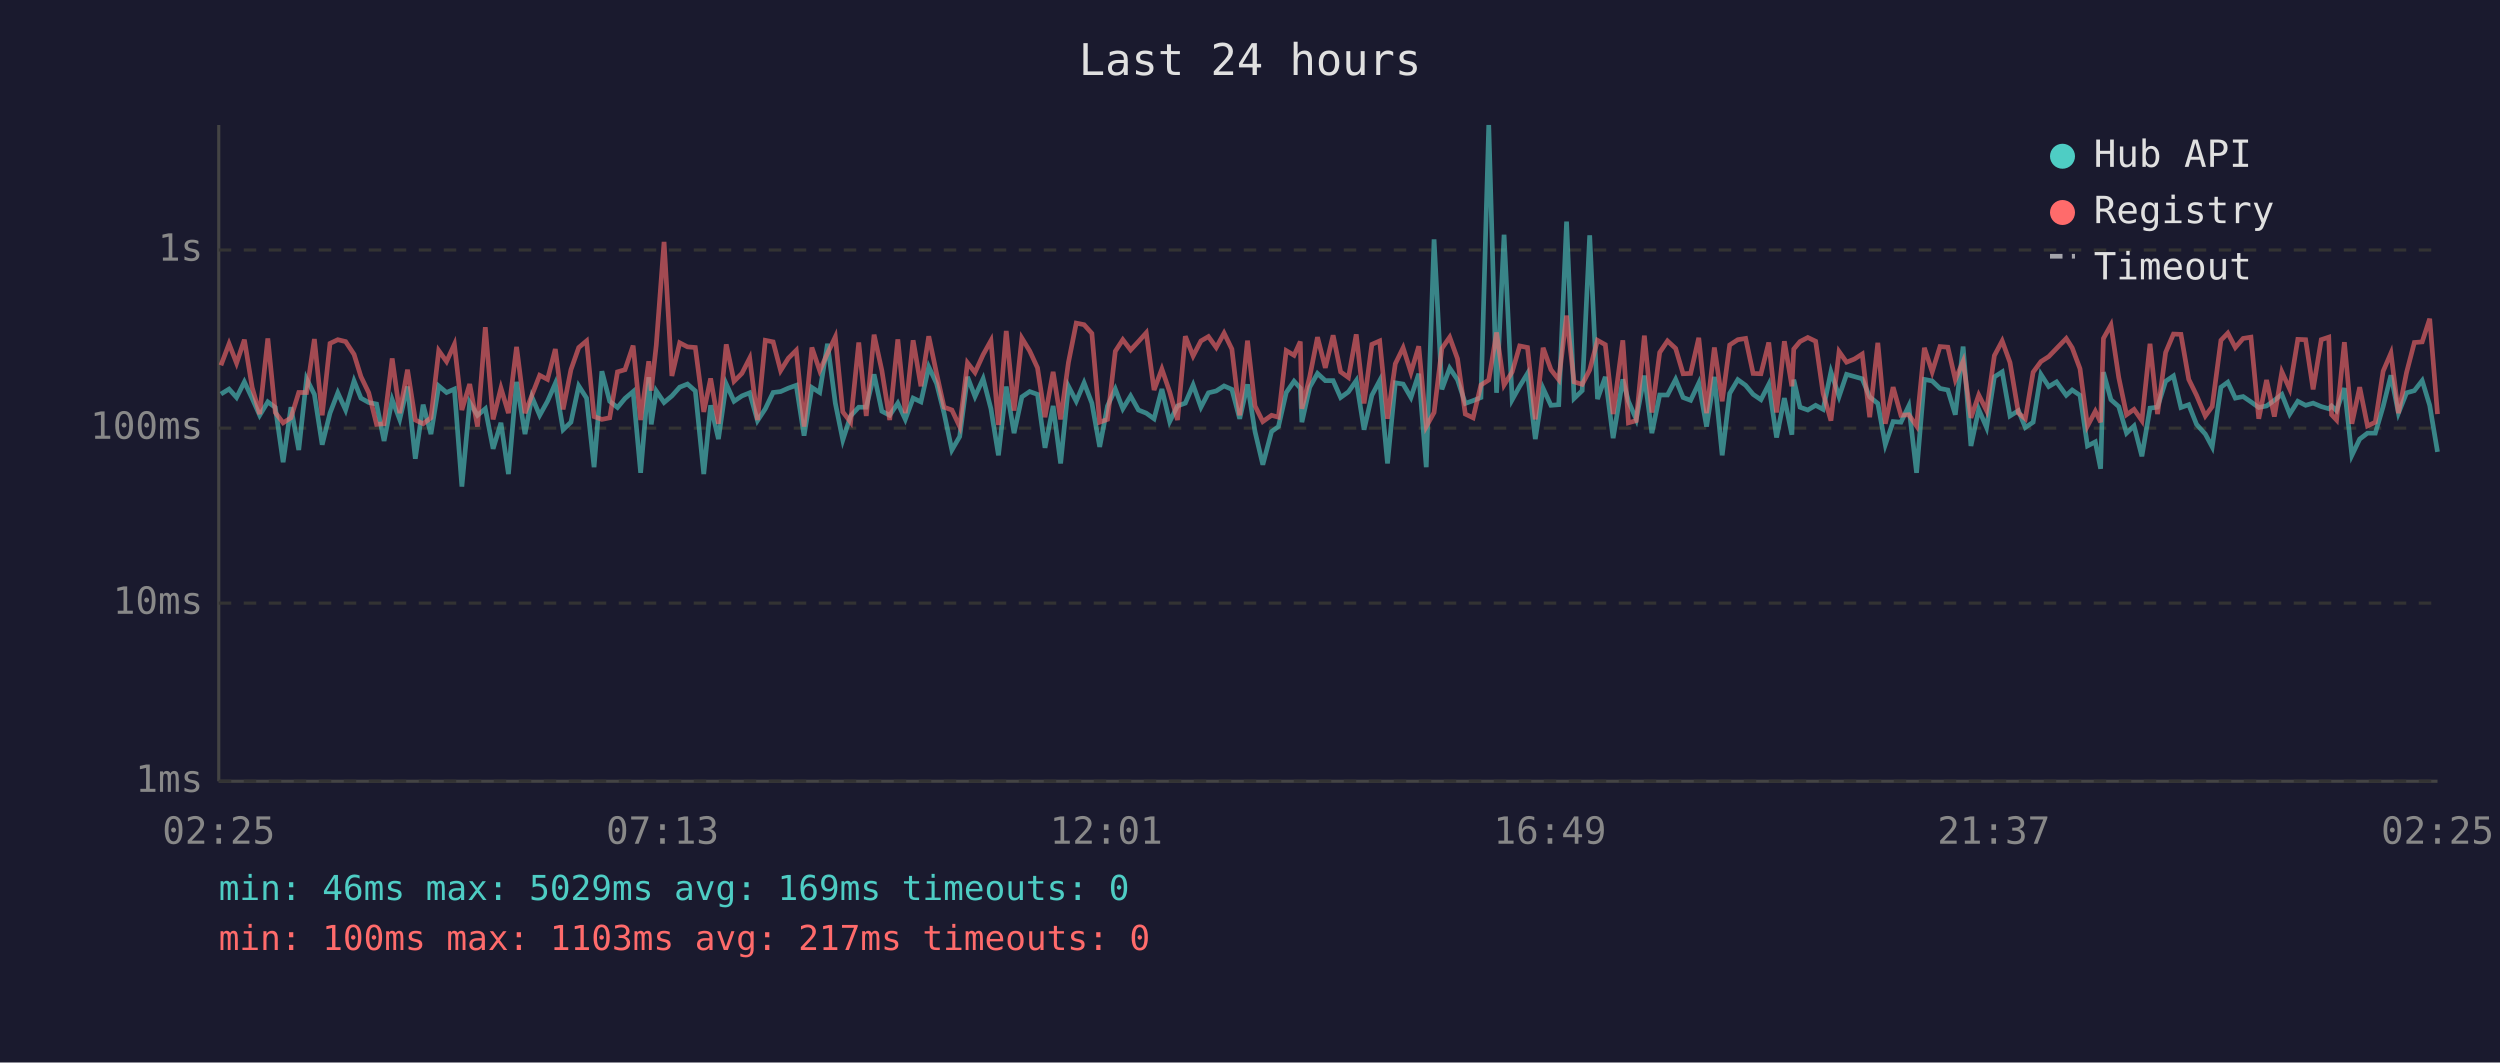
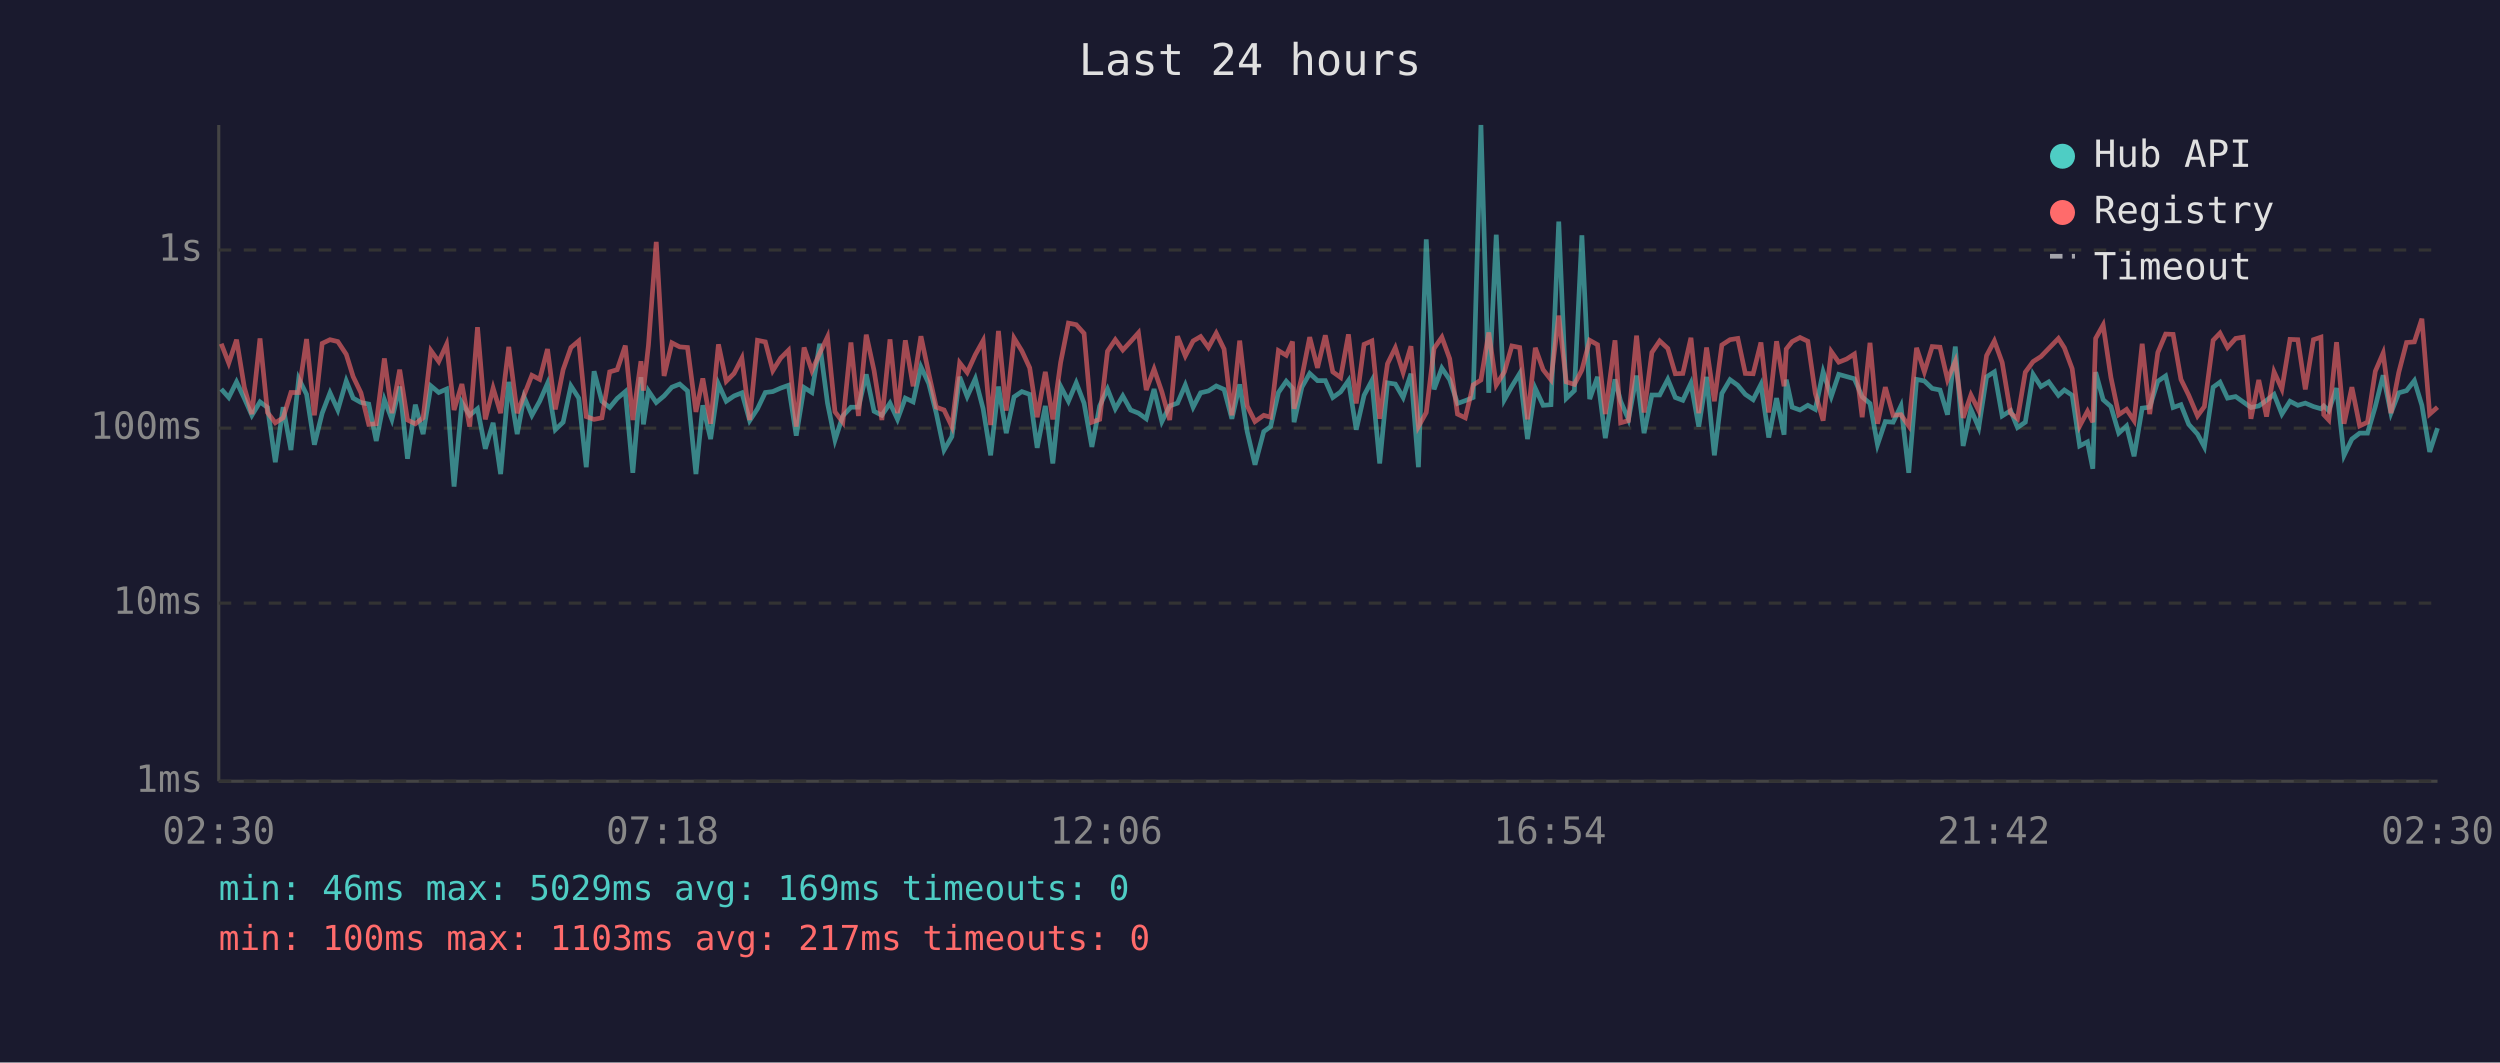
<svg xmlns="http://www.w3.org/2000/svg" viewBox="0 0 800 340" font-family="monospace" font-size="12">
  <rect width="800" height="340" fill="#1a1a2e" />
  <text x="400" y="24" fill="#e0e0e0" font-size="14" text-anchor="middle">Last 24 hours</text>
  <line x1="70" y1="40" x2="70" y2="250" stroke="#444" stroke-width="1" />
  <line x1="70" y1="250" x2="780" y2="250" stroke="#444" stroke-width="1" />
  <line x1="70" y1="250" x2="780" y2="250" stroke="#333" stroke-width="1" stroke-dasharray="4" />
  <text x="65" y="250" fill="#888" text-anchor="end" dominant-baseline="middle">1ms</text>
  <line x1="70" y1="193" x2="780" y2="193" stroke="#333" stroke-width="1" stroke-dasharray="4" />
  <text x="65" y="193" fill="#888" text-anchor="end" dominant-baseline="middle">10ms</text>
  <line x1="70" y1="137" x2="780" y2="137" stroke="#333" stroke-width="1" stroke-dasharray="4" />
  <text x="65" y="137" fill="#888" text-anchor="end" dominant-baseline="middle">100ms</text>
  <line x1="70" y1="80" x2="780" y2="80" stroke="#333" stroke-width="1" stroke-dasharray="4" />
  <text x="65" y="80" fill="#888" text-anchor="end" dominant-baseline="middle">1s</text>
-   <text x="70" y="270" fill="#888" text-anchor="middle">02:25</text>
-   <text x="212" y="270" fill="#888" text-anchor="middle">07:13</text>
-   <text x="354" y="270" fill="#888" text-anchor="middle">12:01</text>
-   <text x="496" y="270" fill="#888" text-anchor="middle">16:49</text>
-   <text x="638" y="270" fill="#888" text-anchor="middle">21:37</text>
-   <text x="780" y="270" fill="#888" text-anchor="middle">02:25</text>
-   <polyline points="70.7,126.1 73.3,124.5 75.7,127.2 78.2,122.2 80.7,127.5 83.1,132.9 85.7,128.6 88.1,130.4 90.6,147.9 93.1,130.3 95.6,144.0 98.1,121.2 100.6,126.2 103.1,142.3 105.6,132.2 108.1,125.7 110.6,131.2 113.3,121.9 115.5,127.4 118.0,128.8 120.5,129.3 122.9,141.1 125.5,127.9 127.9,134.2 130.4,123.7 132.9,146.8 135.4,129.5 137.9,138.9 140.4,123.5 142.9,125.6 145.4,124.5 147.8,155.7 150.3,128.8 152.8,132.9 155.3,130.8 157.8,143.6 160.3,135.3 162.7,151.7 165.3,122.2 168.0,138.9 170.2,127.0 172.7,132.9 175.2,128.4 177.7,122.7 180.2,137.5 182.7,135.1 185.2,123.5 187.7,127.4 190.1,149.5 192.6,118.8 195.1,128.4 197.6,130.4 200.0,127.5 202.6,125.3 205.0,151.3 207.6,120.7 208.4,135.8 210.0,125.1 212.5,128.8 215.0,126.7 217.5,123.9 220.0,122.9 222.5,125.1 225.2,151.7 227.4,129.7 229.9,140.5 232.4,122.9 234.9,128.4 237.4,126.7 239.9,125.7 242.4,134.6 244.9,130.8 247.4,125.6 249.8,125.3 252.3,124.2 254.8,123.3 257.3,139.4 259.8,124.0 262.3,125.6 264.8,110.0 267.3,129.0 269.7,140.8 272.2,133.1 274.8,130.3 277.2,130.3 279.7,119.8 282.2,131.6 284.7,132.9 287.3,129.0 289.7,134.2 292.2,127.4 294.7,128.6 297.2,117.4 299.7,122.7 302.1,132.2 304.6,144.0 307.1,139.7 309.6,120.6 312.0,126.9 314.6,121.2 317.1,130.8 319.5,145.7 322.0,123.7 324.5,138.6 327.0,127.0 329.5,125.3 332.0,126.2 334.4,143.3 337.0,129.9 339.4,148.3 341.9,123.6 344.4,128.4 346.9,122.5 349.4,129.0 351.9,143.0 354.4,129.9 356.9,124.5 359.3,130.8 361.8,126.7 364.3,131.2 366.8,132.2 369.3,134.0 371.8,124.5 374.3,134.9 376.8,129.9 379.3,129.0 381.8,123.2 384.3,130.3 386.7,125.7 389.2,125.1 391.7,123.5 394.2,124.6 396.7,134.0 399.2,123.0 401.6,138.1 404.1,148.7 406.9,138.1 409.1,136.5 411.6,125.6 414.1,122.0 416.1,124.2 416.6,135.1 419.1,123.9 421.6,119.5 424.1,121.8 426.6,121.8 429.0,127.2 431.5,125.4 434.0,121.8 436.5,137.5 439.0,126.5 441.5,121.8 444.0,148.3 446.5,122.5 449.0,122.9 451.5,127.2 454.0,119.6 456.4,149.5 458.9,76.6 461.4,124.6 463.9,117.8 466.4,121.5 468.9,129.1 471.4,128.2 473.9,127.2 476.4,40.0 478.9,125.7 481.3,75.1 483.9,127.9 486.3,123.6 488.8,119.5 491.3,140.5 493.8,124.3 496.3,129.7 498.8,129.5 501.3,70.9 503.7,127.5 506.3,125.0 508.7,75.3 511.2,127.7 513.7,120.6 516.2,140.2 519.3,121.4 521.1,128.4 523.6,134.2 526.2,120.2 528.6,138.6 531.1,126.4 533.6,126.4 536.2,121.4 538.6,127.2 541.0,128.1 543.6,122.6 546.1,136.5 548.6,120.6 551.1,145.7 553.5,125.9 556.1,121.5 558.6,123.3 561.0,126.2 563.5,127.9 566.0,123.0 568.5,140.0 571.0,127.4 573.4,139.1 574.0,121.5 576.0,130.3 578.5,131.2 581.0,129.7 583.4,131.0 585.9,119.0 588.5,126.9 590.9,119.8 593.4,120.5 595.9,121.2 598.3,127.0 600.9,129.1 603.3,142.3 605.8,134.9 608.3,135.1 610.8,129.9 613.3,151.3 615.8,121.4 618.3,121.9 620.8,124.3 623.3,124.8 625.7,132.7 628.2,110.9 630.7,142.7 633.2,131.0 635.7,136.8 638.2,120.6 640.7,119.0 643.2,133.1 645.9,131.4 648.1,136.8 650.6,135.1 653.1,119.8 655.6,123.7 658.1,122.2 661.2,126.5 663.1,124.8 665.6,126.5 668.0,142.7 670.5,141.4 672.2,150.0 673.1,119.1 675.5,127.9 678.0,130.1 680.5,138.6 682.9,136.3 685.4,146.0 688.0,130.6 690.4,130.3 693.0,122.0 695.5,120.3 697.9,130.4 700.4,129.5 702.9,135.8 705.7,138.9 707.9,143.0 710.7,123.9 712.9,122.3 715.3,127.4 717.8,126.9 720.3,128.6 722.8,130.4 725.3,129.9 727.8,128.1 730.2,126.2 732.7,132.5 735.3,128.4 737.8,129.7 740.2,129.0 742.8,130.1 745.2,130.8 746.1,129.9 747.7,131.4 750.2,124.2 752.6,145.7 755.1,140.5 757.6,138.6 760.1,138.6 762.6,130.1 765.1,120.1 767.5,132.2 770.1,125.7 772.6,125.0 775.1,121.8 777.5,129.7 780.0,144.6" fill="none" stroke="#4ecdc4" stroke-width="1.5" opacity="0.6" />
-   <polyline points="70.7,116.9 73.3,110.0 75.7,116.2 78.2,108.7 80.7,124.0 83.1,132.5 85.7,108.3 88.1,132.0 90.6,135.3 93.1,133.7 95.6,125.6 98.1,125.6 100.6,108.5 103.1,132.9 105.6,109.9 108.1,108.7 110.6,109.3 113.3,113.4 115.5,120.5 118.0,125.7 120.5,135.8 122.9,135.6 125.5,114.7 127.9,132.2 130.4,118.3 132.9,134.4 135.4,135.6 137.9,133.7 140.4,112.2 142.9,115.7 145.4,110.2 147.8,131.2 150.3,122.9 152.8,136.5 155.3,104.7 157.8,134.2 160.3,124.2 162.7,132.2 165.3,111.0 168.0,132.2 170.2,126.5 172.7,120.1 175.2,121.4 177.7,111.7 180.2,131.0 182.7,118.3 185.2,111.2 187.7,109.1 190.1,133.3 192.6,134.2 195.1,133.7 197.6,119.0 200.0,118.3 202.6,110.6 205.0,134.4 207.6,115.6 208.4,125.0 210.0,110.5 212.5,77.4 215.0,120.3 217.5,109.7 220.0,111.0 222.5,111.2 225.2,131.8 227.4,121.1 229.9,135.6 232.4,110.2 234.9,122.0 237.4,119.5 239.9,114.6 242.4,134.4 244.9,108.9 247.4,109.4 249.8,118.6 252.3,114.6 254.8,112.1 257.3,136.5 259.8,111.2 262.3,118.6 264.8,113.1 267.3,107.8 269.7,131.8 272.2,135.1 274.8,109.6 277.2,133.1 279.7,107.1 282.2,118.6 284.7,134.4 287.3,108.6 289.7,132.2 292.2,108.9 294.7,123.6 297.2,107.6 299.7,119.5 302.1,130.3 304.6,131.2 307.1,136.5 309.6,116.1 312.0,119.2 314.6,113.5 317.1,109.0 319.5,136.0 322.0,105.9 324.5,131.4 327.0,108.2 329.5,112.3 332.0,117.7 334.4,133.5 337.0,119.0 339.4,134.2 341.9,116.0 344.4,103.4 346.9,103.9 349.4,106.7 351.9,135.1 354.4,134.2 356.9,112.4 359.3,108.7 361.8,112.0 364.3,109.3 366.8,106.5 369.3,124.8 371.8,118.1 374.3,125.4 376.8,134.4 379.3,107.6 381.8,113.9 384.3,109.1 386.7,107.7 389.2,111.2 391.7,106.6 394.2,111.7 396.7,132.9 399.2,109.0 401.6,129.9 404.1,134.9 406.9,132.9 409.1,133.5 411.6,112.2 414.1,113.7 416.1,109.3 416.6,130.8 419.1,120.6 421.6,107.9 424.1,117.7 426.6,107.3 429.0,119.0 431.5,120.8 434.0,107.0 436.5,129.1 439.0,110.2 441.5,109.1 444.0,134.0 446.5,116.4 449.0,111.3 451.5,119.2 454.0,110.8 456.4,136.5 458.9,132.0 461.4,111.5 463.9,107.9 466.4,114.8 468.9,132.5 471.4,133.7 473.9,123.2 476.4,121.6 478.9,106.4 481.3,123.2 483.9,119.0 486.3,110.7 488.8,111.2 491.3,134.2 493.8,111.3 496.3,118.3 498.8,121.5 501.3,101.0 503.7,122.2 506.3,123.0 508.7,118.4 511.2,108.9 513.7,110.3 516.2,132.5 519.3,108.9 521.1,135.3 523.6,134.6 526.2,107.4 528.6,132.0 531.1,112.8 533.6,109.1 536.2,111.5 538.6,119.6 541.0,119.5 543.6,108.1 546.1,132.2 548.6,111.2 551.1,128.4 553.5,110.4 556.1,108.7 558.6,108.3 561.0,119.5 563.5,119.6 566.0,109.6 568.5,132.0 571.0,109.2 573.4,123.6 574.0,111.7 576.0,109.3 578.5,108.0 581.0,109.2 583.4,125.9 585.9,134.6 588.5,112.5 590.9,115.9 593.4,114.9 595.9,113.3 598.3,133.5 600.9,109.7 603.3,135.6 605.8,123.9 608.3,132.9 610.8,132.7 613.3,136.3 615.8,111.3 618.3,119.0 620.8,110.9 623.3,111.1 625.7,121.5 628.2,115.6 630.7,133.7 633.2,126.4 635.7,131.4 638.2,113.8 640.7,109.1 643.2,116.0 645.9,132.2 648.1,134.0 650.6,119.1 653.1,115.7 655.6,114.1 658.1,111.5 661.2,108.3 663.1,111.3 665.6,118.0 668.0,136.3 670.5,131.6 672.2,135.1 673.1,108.3 675.5,104.0 678.0,120.8 680.5,132.7 682.9,131.0 685.4,134.6 688.0,110.0 690.4,132.5 693.0,112.8 695.5,106.9 697.9,107.0 700.4,121.4 702.9,126.5 705.7,133.1 707.9,130.1 710.7,108.9 712.9,106.6 715.3,111.2 717.8,108.3 720.3,107.9 722.8,134.0 725.3,121.6 727.8,133.3 730.2,119.0 732.7,124.5 735.3,108.6 737.8,108.7 740.2,124.6 742.8,108.7 745.2,107.9 746.1,132.7 747.7,134.4 750.2,109.5 752.6,135.6 755.1,123.9 757.6,136.3 760.1,135.1 762.6,118.8 765.1,113.0 767.5,132.2 770.1,119.2 772.6,109.6 775.1,109.4 777.5,102.0 780.0,132.5" fill="none" stroke="#ff6b6b" stroke-width="1.5" opacity="0.6" />
+   <text x="70" y="270" fill="#888" text-anchor="middle">02:30</text>
+   <text x="212" y="270" fill="#888" text-anchor="middle">07:18</text>
+   <text x="354" y="270" fill="#888" text-anchor="middle">12:06</text>
+   <text x="496" y="270" fill="#888" text-anchor="middle">16:54</text>
+   <text x="638" y="270" fill="#888" text-anchor="middle">21:42</text>
+   <text x="780" y="270" fill="#888" text-anchor="middle">02:30</text>
+   <polyline points="70.8,124.5 73.2,127.2 75.7,122.2 78.2,127.5 80.6,132.9 83.2,128.6 85.6,130.4 88.1,147.9 90.6,130.3 93.1,144.0 95.6,121.2 98.1,126.2 100.6,142.3 103.1,132.2 105.6,125.7 108.1,131.2 110.8,121.9 113.0,127.4 115.5,128.8 118.0,129.3 120.4,141.1 123.0,127.9 125.4,134.2 127.9,123.7 130.4,146.8 132.9,129.5 135.4,138.9 137.9,123.5 140.4,125.6 142.9,124.5 145.3,155.7 147.8,128.8 150.3,132.9 152.8,130.8 155.3,143.6 157.8,135.3 160.2,151.7 162.8,122.2 165.5,138.9 167.7,127.0 170.2,132.9 172.7,128.4 175.2,122.7 177.7,137.5 180.2,135.1 182.7,123.5 185.2,127.4 187.6,149.5 190.1,118.8 192.6,128.4 195.1,130.4 197.5,127.5 200.1,125.3 202.5,151.3 205.1,120.7 205.9,135.8 207.5,125.1 210.0,128.8 212.5,126.7 215.0,123.9 217.5,122.9 220.0,125.1 222.7,151.7 224.9,129.7 227.4,140.5 229.9,122.9 232.4,128.4 234.9,126.7 237.4,125.7 239.9,134.6 242.4,130.8 244.9,125.6 247.3,125.3 249.8,124.2 252.3,123.3 254.8,139.4 257.3,124.0 259.8,125.6 262.3,110.0 264.8,129.0 267.2,140.8 269.7,133.1 272.3,130.3 274.7,130.3 277.2,119.8 279.7,131.6 282.2,132.9 284.8,129.0 287.2,134.2 289.7,127.4 292.2,128.6 294.7,117.4 297.2,122.7 299.6,132.2 302.1,144.0 304.6,139.7 307.1,120.6 309.5,126.9 312.1,121.2 314.6,130.8 317.0,145.7 319.5,123.7 322.0,138.6 324.5,127.0 327.0,125.3 329.5,126.2 331.9,143.3 334.5,129.9 336.9,148.3 339.4,123.6 341.9,128.4 344.4,122.5 346.9,129.0 349.4,143.0 351.9,129.9 354.4,124.5 356.9,130.8 359.3,126.7 361.8,131.2 364.3,132.2 366.8,134.0 369.3,124.5 371.8,134.9 374.3,129.9 376.8,129.0 379.3,123.2 381.8,130.3 384.2,125.7 386.7,125.1 389.2,123.5 391.7,124.6 394.2,134.0 396.7,123.0 399.1,138.1 401.6,148.7 404.4,138.1 406.6,136.5 409.1,125.6 411.6,122.0 413.6,124.2 414.1,135.1 416.6,123.9 419.1,119.5 421.6,121.8 424.1,121.8 426.5,127.2 429.0,125.4 431.5,121.8 434.0,137.5 436.5,126.5 439.0,121.8 441.5,148.3 444.0,122.5 446.5,122.9 449.0,127.2 451.5,119.6 453.9,149.5 456.4,76.6 458.9,124.6 461.4,117.8 463.9,121.5 466.4,129.1 468.9,128.2 471.4,127.2 473.9,40.0 476.4,125.7 478.8,75.1 481.4,127.9 483.8,123.6 486.3,119.5 488.8,140.5 491.3,124.3 493.8,129.7 496.3,129.5 498.8,70.9 501.2,127.5 503.8,125.0 506.2,75.3 508.7,127.7 511.2,120.6 513.7,140.2 516.8,121.4 518.6,128.4 521.1,134.2 523.7,120.2 526.1,138.6 528.6,126.4 531.1,126.4 533.7,121.4 536.1,127.2 538.5,128.1 541.1,122.6 543.6,136.5 546.1,120.6 548.6,145.7 551.0,125.9 553.6,121.5 556.1,123.3 558.5,126.2 561.0,127.9 563.5,123.0 566.0,140.0 568.5,127.4 570.9,139.1 571.6,121.5 573.5,130.3 576.0,131.2 578.5,129.7 580.9,131.0 583.4,119.0 586.0,126.9 588.4,119.8 590.9,120.5 593.4,121.2 595.9,127.0 598.4,129.1 600.8,142.3 603.3,134.9 605.8,135.1 608.3,129.9 610.8,151.3 613.3,121.4 615.8,121.9 618.3,124.3 620.8,124.8 623.2,132.7 625.7,110.9 628.2,142.7 630.7,131.0 633.2,136.8 635.7,120.6 638.2,119.0 640.7,133.1 643.4,131.4 645.6,136.8 648.1,135.1 650.6,119.8 653.1,123.7 655.6,122.2 658.7,126.5 660.6,124.8 663.1,126.5 665.5,142.7 668.0,141.4 669.7,150.0 670.6,119.1 673.0,127.9 675.5,130.1 678.0,138.6 680.5,136.3 682.9,146.0 685.5,130.6 687.9,130.3 690.5,122.0 693.0,120.3 695.4,130.4 697.9,129.5 700.4,135.8 703.2,138.9 705.4,143.0 708.2,123.9 710.4,122.3 712.8,127.4 715.4,126.9 717.8,128.6 720.3,130.4 722.8,129.9 725.3,128.1 727.7,126.2 730.2,132.5 732.8,128.4 735.3,129.7 737.7,129.0 740.3,130.1 742.7,130.8 743.6,129.9 745.2,131.4 747.7,124.2 750.1,145.7 752.6,140.5 755.1,138.6 757.6,138.6 760.1,130.1 762.6,120.1 765.1,132.2 767.6,125.7 770.1,125.0 772.6,121.8 775.0,129.7 777.5,144.6 780.0,137.0" fill="none" stroke="#4ecdc4" stroke-width="1.5" opacity="0.6" />
+   <polyline points="70.8,110.0 73.2,116.2 75.7,108.7 78.2,124.0 80.6,132.5 83.2,108.3 85.6,132.0 88.1,135.3 90.6,133.7 93.1,125.6 95.6,125.6 98.1,108.5 100.6,132.9 103.1,109.9 105.6,108.7 108.1,109.3 110.8,113.4 113.0,120.5 115.5,125.7 118.0,135.8 120.4,135.6 123.0,114.7 125.4,132.2 127.9,118.3 130.4,134.4 132.9,135.6 135.4,133.7 137.9,112.2 140.4,115.7 142.9,110.2 145.3,131.2 147.8,122.9 150.3,136.5 152.8,104.7 155.3,134.2 157.8,124.2 160.2,132.2 162.8,111.0 165.5,132.2 167.7,126.5 170.2,120.1 172.7,121.4 175.2,111.7 177.7,131.0 180.2,118.3 182.7,111.2 185.2,109.1 187.6,133.3 190.1,134.2 192.6,133.7 195.1,119.0 197.5,118.3 200.1,110.6 202.5,134.4 205.1,115.6 205.9,125.0 207.5,110.5 210.0,77.4 212.5,120.3 215.0,109.7 217.5,111.0 220.0,111.2 222.7,131.8 224.9,121.1 227.4,135.6 229.9,110.2 232.4,122.0 234.9,119.5 237.4,114.6 239.9,134.4 242.4,108.9 244.9,109.4 247.3,118.6 249.8,114.6 252.3,112.1 254.8,136.5 257.3,111.2 259.8,118.6 262.3,113.1 264.8,107.8 267.2,131.8 269.7,135.1 272.3,109.6 274.7,133.1 277.2,107.1 279.7,118.6 282.2,134.4 284.8,108.6 287.2,132.2 289.7,108.9 292.2,123.6 294.7,107.6 297.2,119.5 299.6,130.3 302.1,131.2 304.6,136.5 307.1,116.1 309.5,119.2 312.1,113.5 314.6,109.0 317.0,136.0 319.5,105.9 322.0,131.4 324.5,108.2 327.0,112.3 329.5,117.7 331.9,133.5 334.5,119.0 336.9,134.2 339.4,116.0 341.9,103.4 344.4,103.9 346.9,106.7 349.4,135.1 351.9,134.2 354.4,112.4 356.9,108.7 359.3,112.0 361.8,109.3 364.3,106.5 366.8,124.8 369.3,118.1 371.8,125.4 374.3,134.4 376.8,107.6 379.3,113.9 381.8,109.1 384.2,107.7 386.7,111.2 389.2,106.6 391.7,111.7 394.2,132.9 396.7,109.0 399.1,129.9 401.6,134.9 404.4,132.9 406.6,133.5 409.1,112.2 411.6,113.7 413.6,109.3 414.1,130.8 416.6,120.6 419.1,107.9 421.6,117.7 424.1,107.3 426.5,119.0 429.0,120.8 431.5,107.0 434.0,129.1 436.5,110.2 439.0,109.1 441.5,134.0 444.0,116.4 446.5,111.3 449.0,119.2 451.5,110.8 453.9,136.5 456.4,132.0 458.9,111.5 461.4,107.9 463.9,114.8 466.4,132.5 468.9,133.7 471.4,123.2 473.9,121.6 476.4,106.4 478.8,123.2 481.4,119.0 483.8,110.7 486.3,111.2 488.8,134.2 491.3,111.3 493.8,118.3 496.3,121.5 498.8,101.0 501.2,122.2 503.8,123.0 506.2,118.4 508.7,108.9 511.2,110.3 513.7,132.5 516.8,108.9 518.6,135.3 521.1,134.6 523.7,107.4 526.1,132.0 528.6,112.8 531.1,109.1 533.7,111.5 536.1,119.6 538.5,119.5 541.1,108.1 543.6,132.2 546.1,111.2 548.6,128.4 551.0,110.4 553.6,108.7 556.1,108.3 558.5,119.5 561.0,119.6 563.5,109.6 566.0,132.0 568.5,109.2 570.9,123.6 571.6,111.7 573.5,109.3 576.0,108.0 578.5,109.2 580.9,125.9 583.4,134.6 586.0,112.5 588.4,115.9 590.9,114.9 593.4,113.3 595.9,133.5 598.4,109.7 600.8,135.6 603.3,123.9 605.8,132.9 608.3,132.7 610.8,136.3 613.3,111.3 615.8,119.0 618.3,110.9 620.8,111.1 623.2,121.5 625.7,115.6 628.2,133.7 630.7,126.4 633.2,131.4 635.7,113.8 638.2,109.1 640.7,116.0 643.4,132.2 645.6,134.0 648.1,119.1 650.6,115.7 653.1,114.1 655.6,111.5 658.7,108.3 660.6,111.3 663.1,118.0 665.5,136.3 668.0,131.6 669.7,135.1 670.6,108.3 673.0,104.0 675.5,120.8 678.0,132.7 680.5,131.0 682.9,134.6 685.5,110.0 687.9,132.5 690.5,112.8 693.0,106.9 695.4,107.0 697.9,121.4 700.4,126.5 703.2,133.1 705.4,130.1 708.2,108.9 710.4,106.6 712.8,111.2 715.4,108.3 717.8,107.9 720.3,134.0 722.8,121.6 725.3,133.3 727.7,119.0 730.2,124.5 732.8,108.6 735.3,108.7 737.7,124.6 740.3,108.7 742.7,107.9 743.6,132.7 745.2,134.4 747.7,109.5 750.1,135.6 752.6,123.9 755.1,136.3 757.6,135.1 760.1,118.8 762.6,113.0 765.1,132.2 767.6,119.2 770.1,109.6 772.6,109.4 775.0,102.0 777.5,132.5 780.0,130.3" fill="none" stroke="#ff6b6b" stroke-width="1.5" opacity="0.6" />
  <circle cx="660" cy="50" r="4" fill="#4ecdc4" />
  <text x="670" y="50" fill="#e0e0e0" dominant-baseline="middle">Hub API</text>
  <circle cx="660" cy="68" r="4" fill="#ff6b6b" />
  <text x="670" y="68" fill="#e0e0e0" dominant-baseline="middle">Registry</text>
  <line x1="656" y1="82" x2="664" y2="82" stroke="#e0e0e0" stroke-width="1.5" stroke-dasharray="4,3" opacity="0.7" />
  <text x="670" y="86" fill="#e0e0e0" dominant-baseline="middle">Timeout</text>
  <text x="70" y="288" fill="#4ecdc4" font-size="11">min: 46ms  max: 5029ms  avg: 169ms  timeouts: 0</text>
  <text x="70" y="304" fill="#ff6b6b" font-size="11">min: 100ms  max: 1103ms  avg: 217ms  timeouts: 0</text>
</svg>
